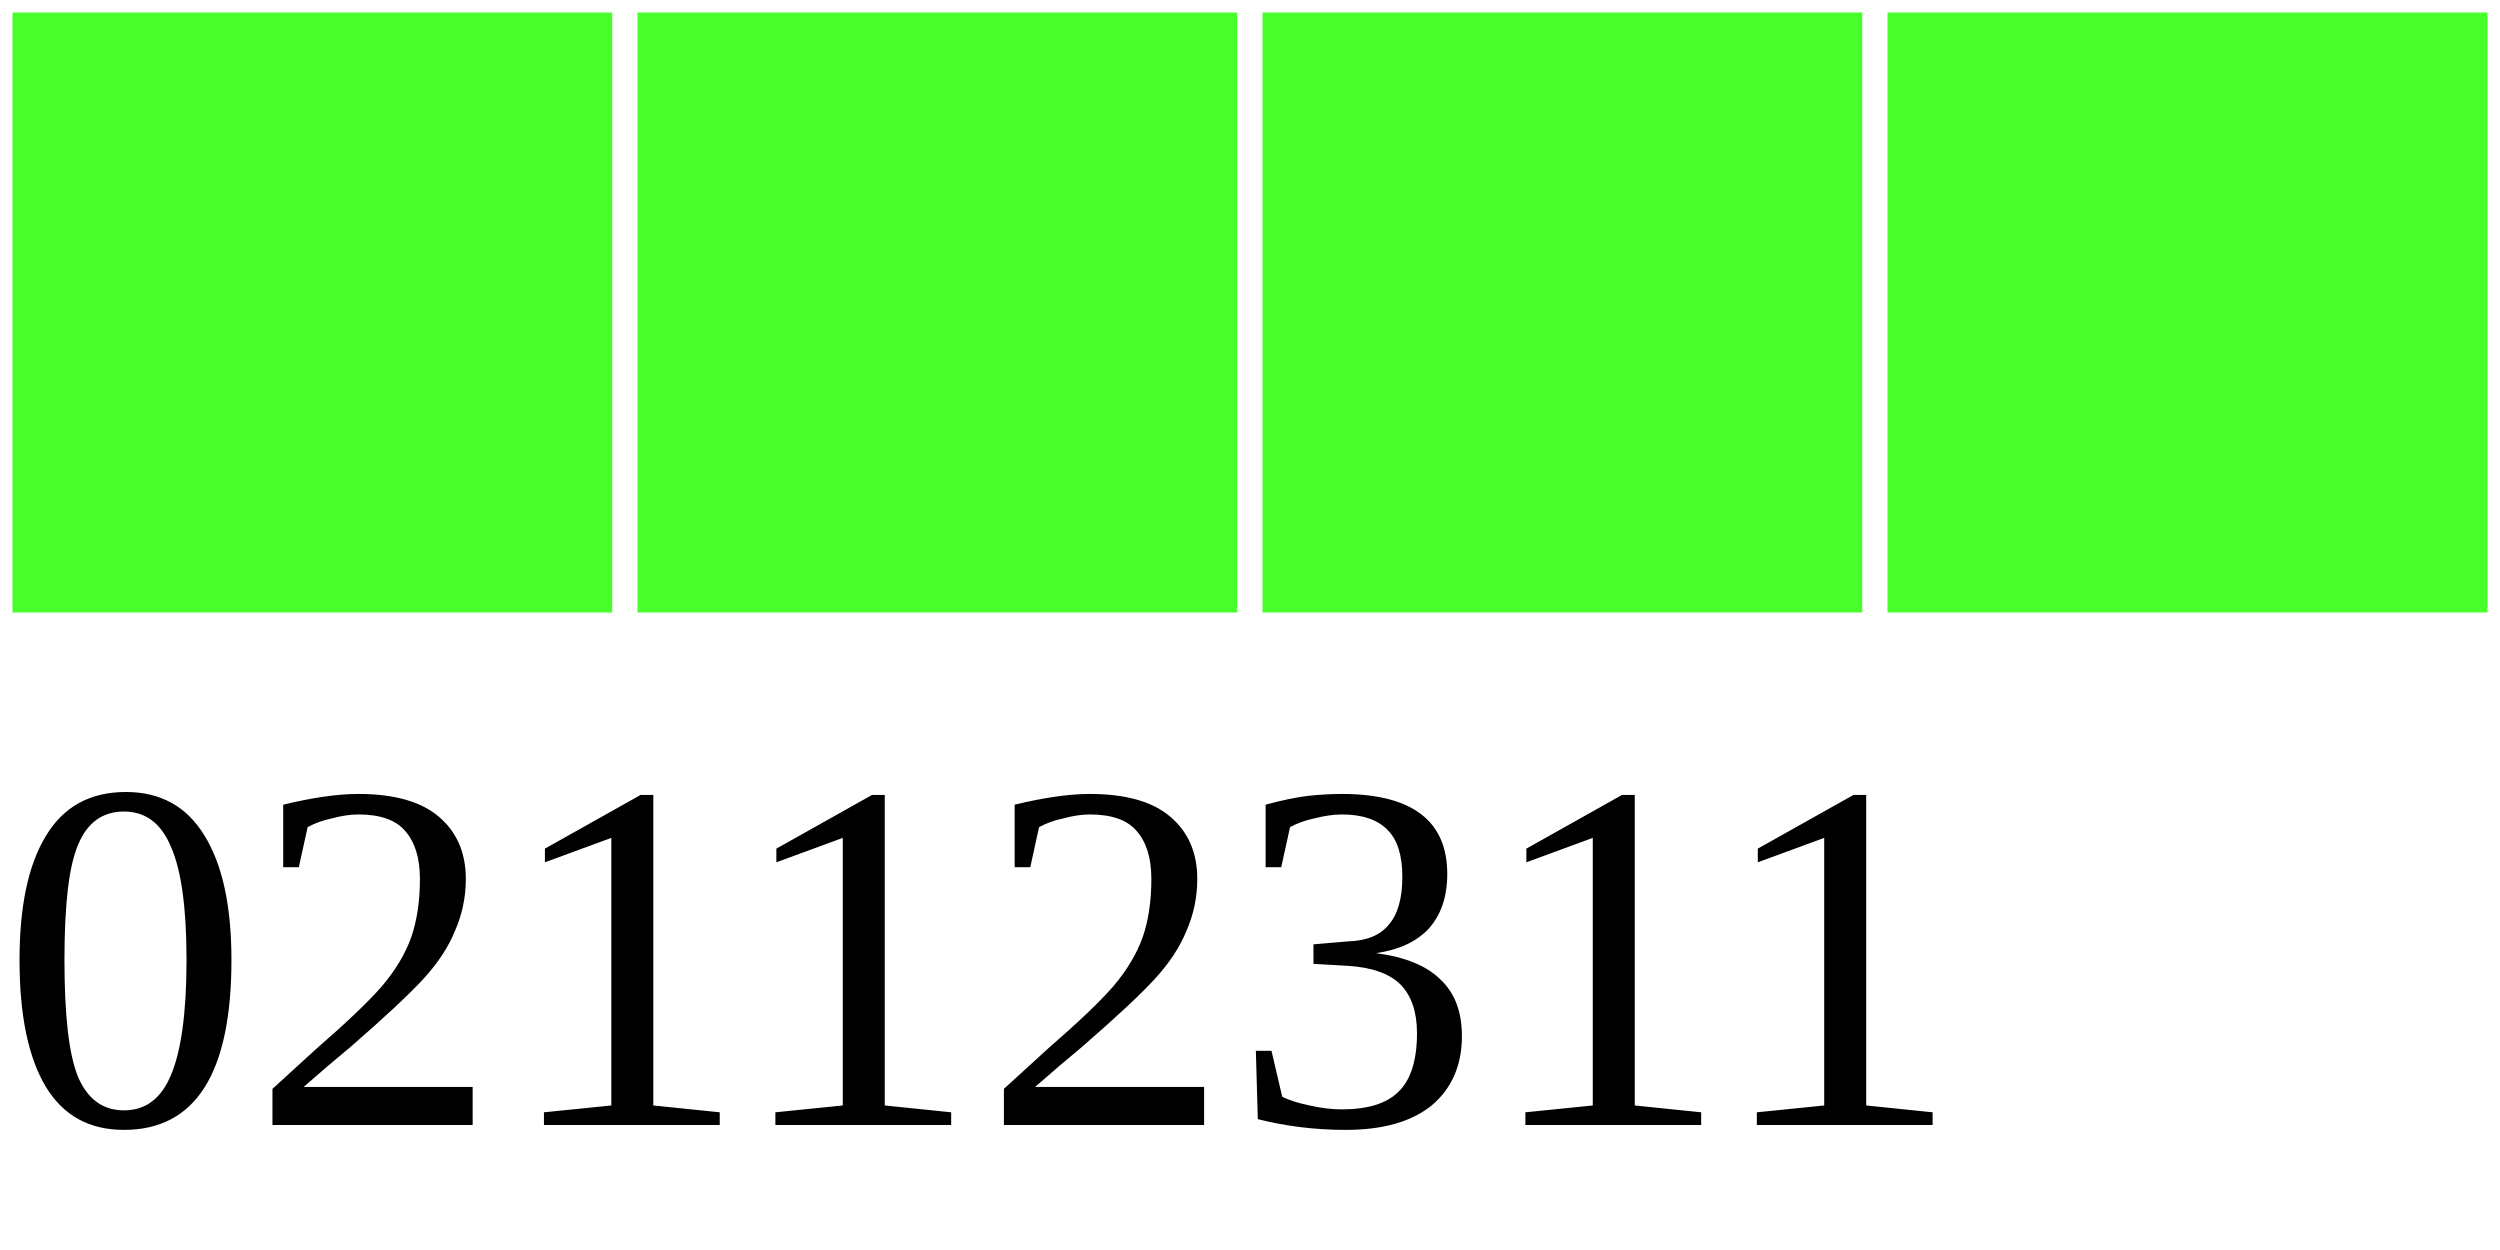
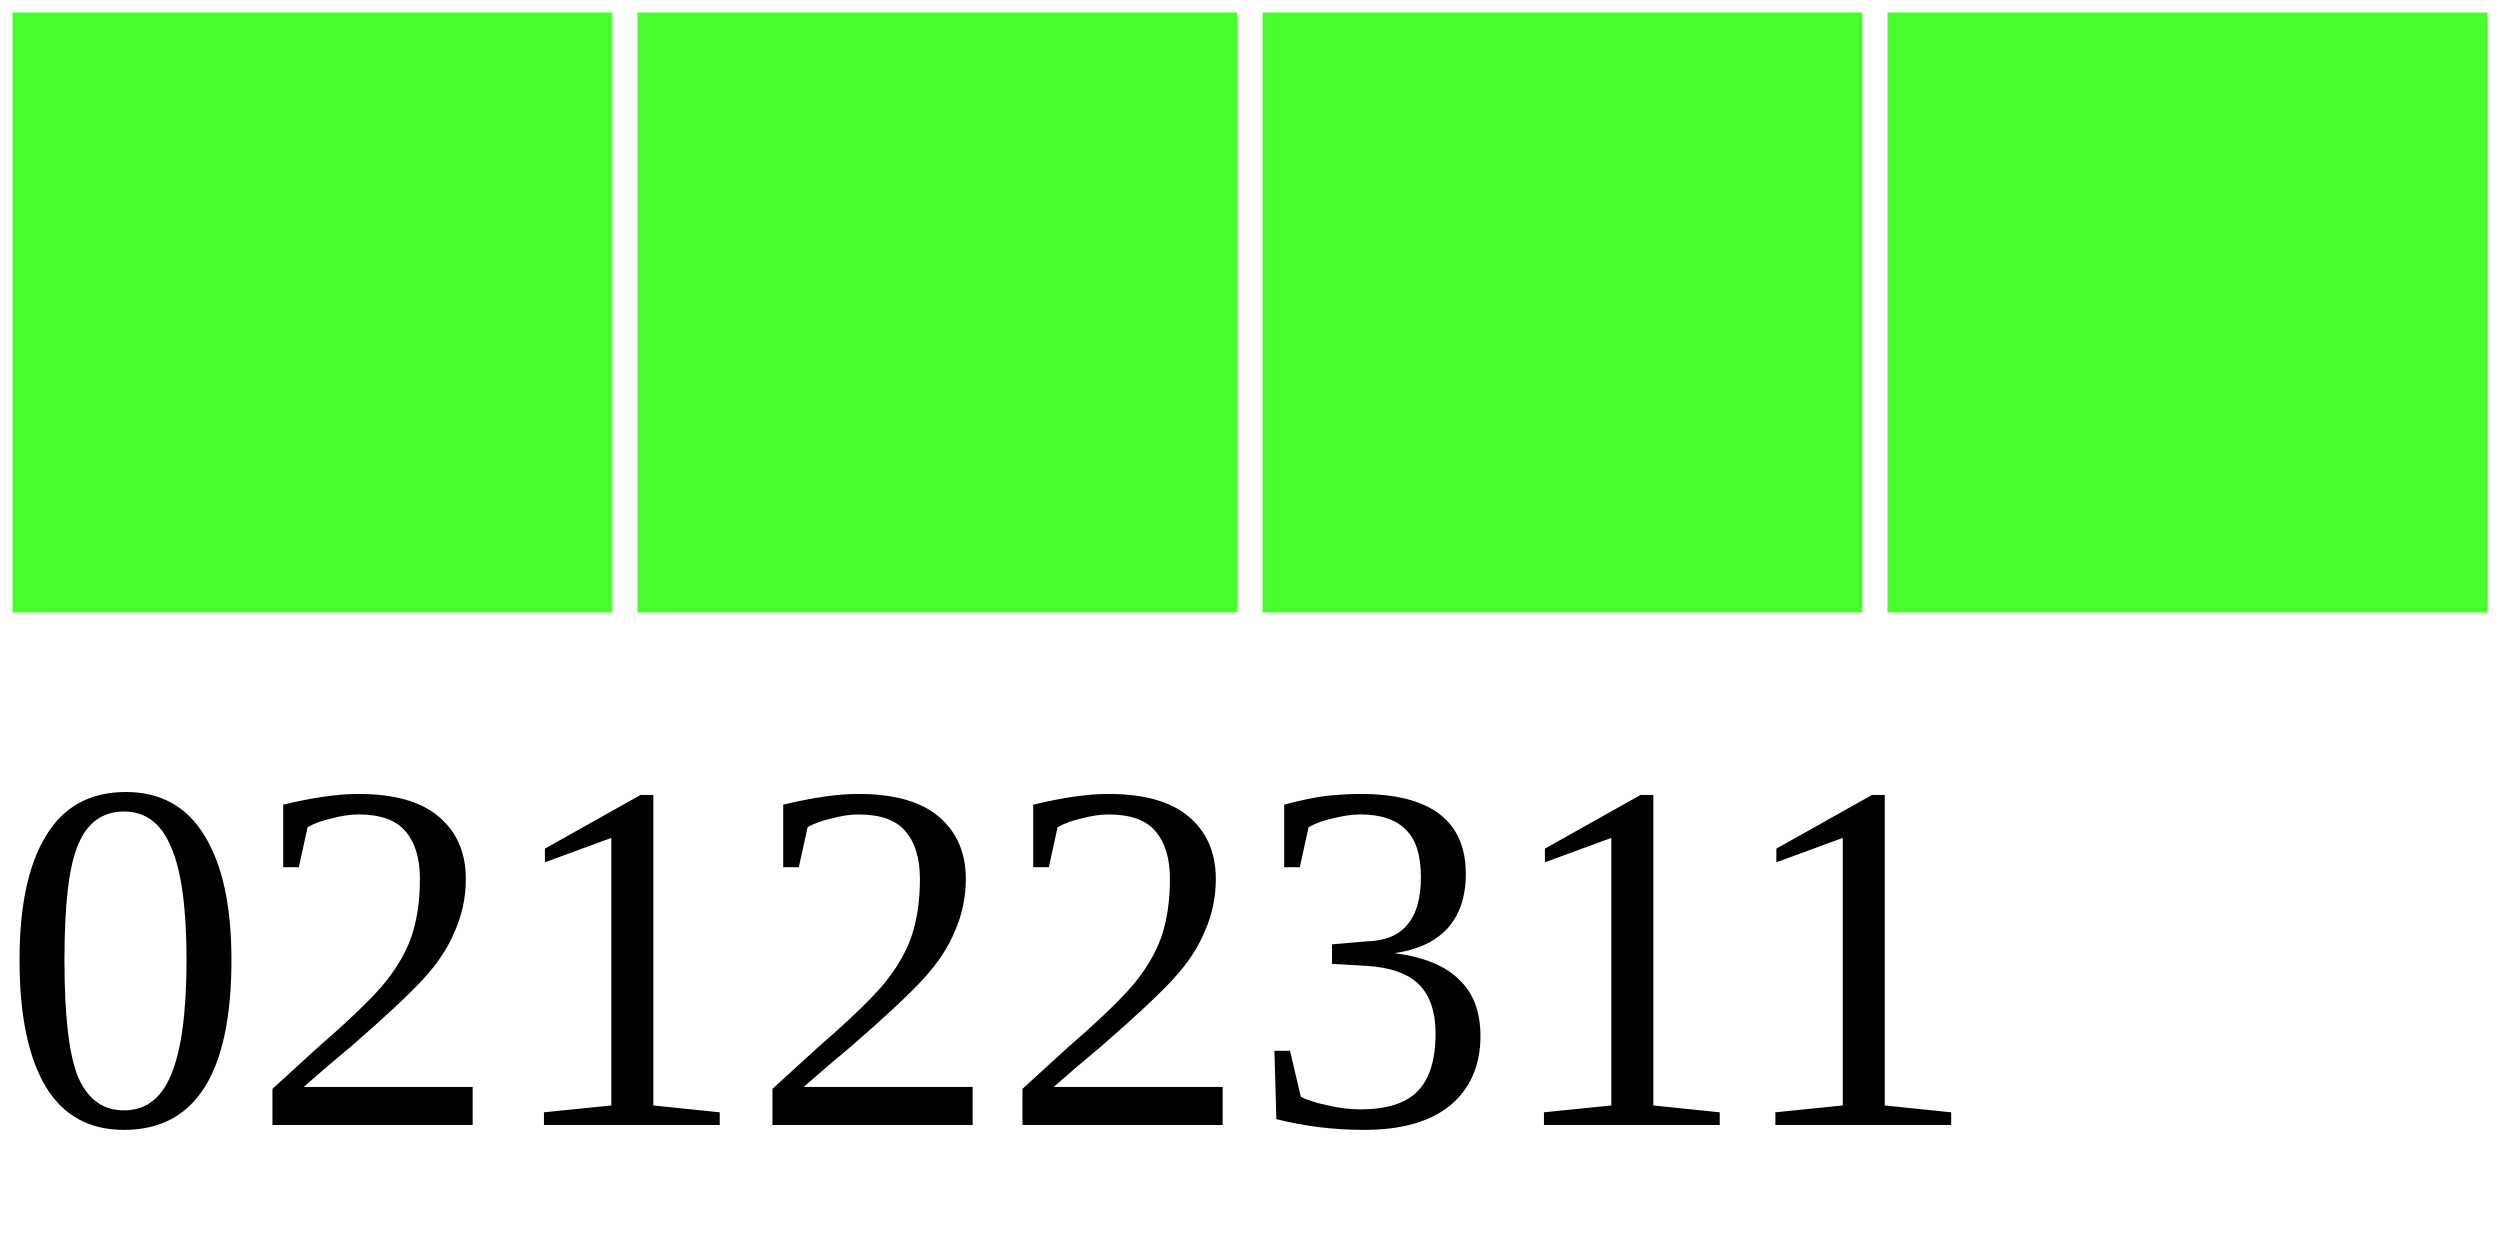
<svg xmlns="http://www.w3.org/2000/svg" width="40" height="20">
  <g>
    <rect width="10" height="10" style="fill:#48FF2C;stroke-width:0.4;stroke:rgb(255,255,255)" x="0" />
    <rect width="10" height="10" style="fill:#48FF2C;stroke-width:0.4;stroke:rgb(255,255,255)" x="10" />
    <rect width="10" height="10" style="fill:#48FF2C;stroke-width:0.4;stroke:rgb(255,255,255)" x="20" />
    <rect width="10" height="10" style="fill:#48FF2C;stroke-width:0.4;stroke:rgb(255,255,255)" x="30" />
-     <text x="0" y="18" fill="black" font-size="8">02112311</text>
+     <text x="0" y="18" fill="black" font-size="8">02122311</text>
  </g>
</svg>
